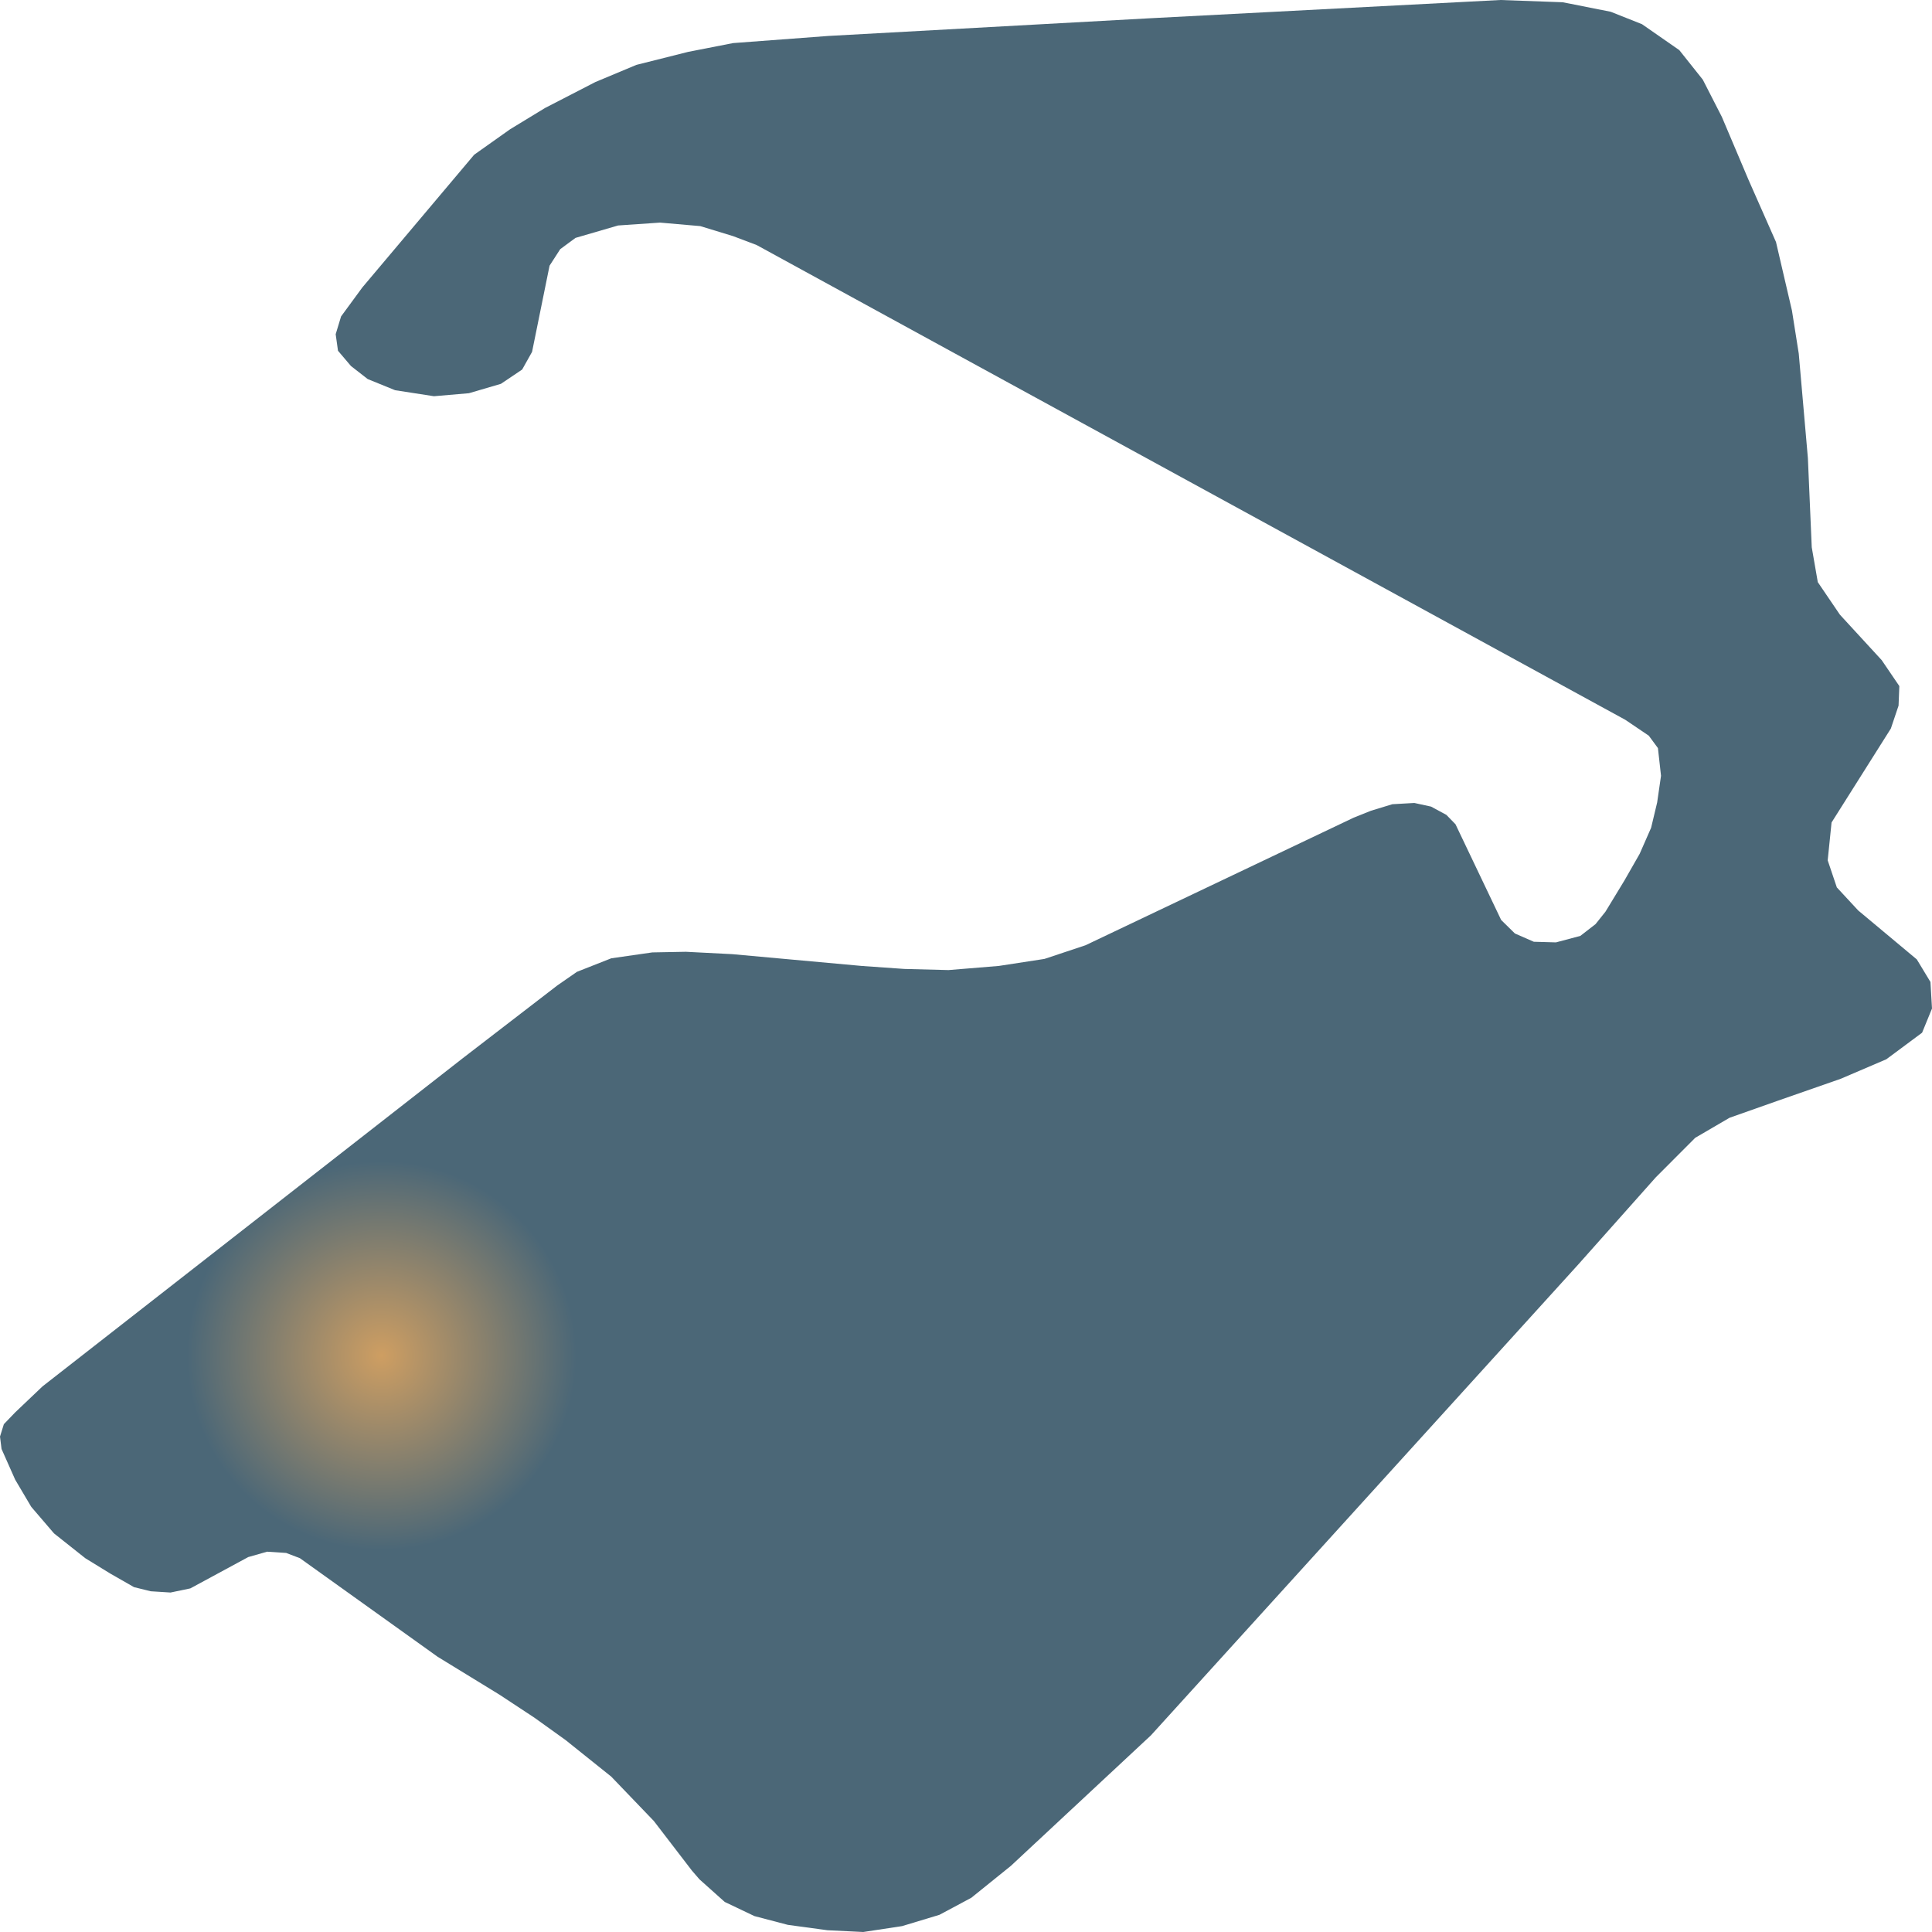
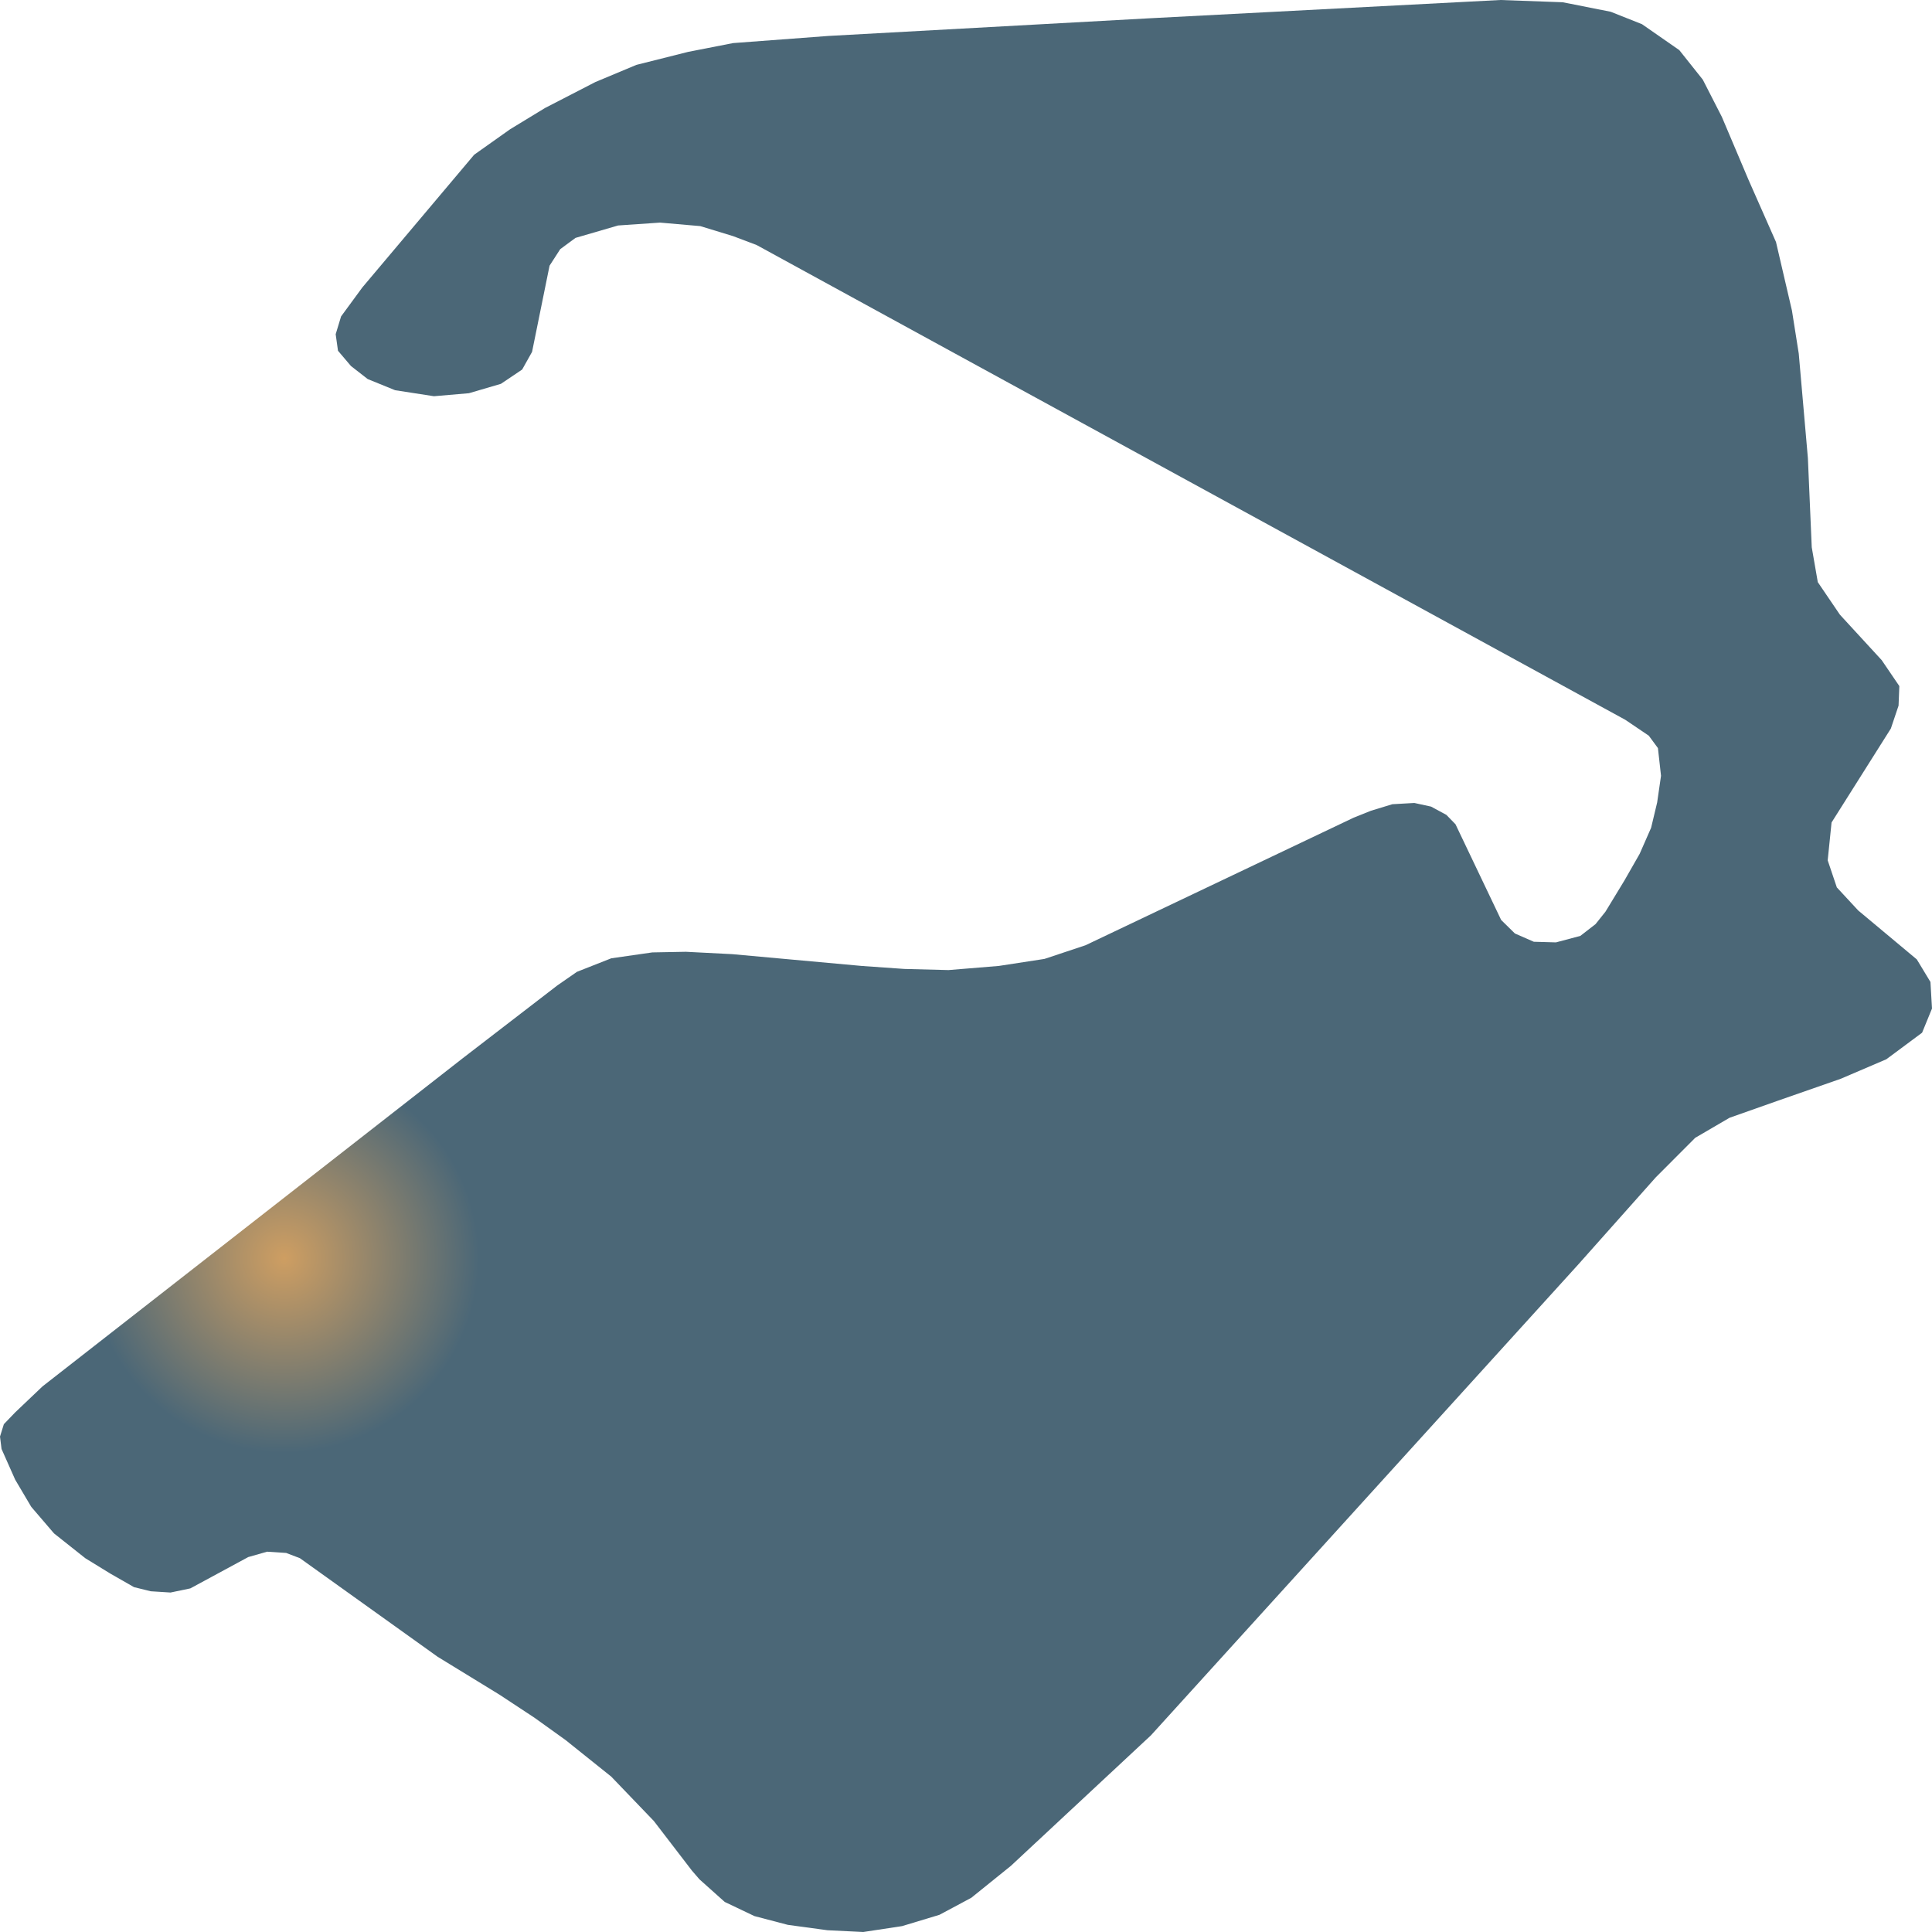
- <svg xmlns="http://www.w3.org/2000/svg" width="500" height="500">"<defs>
-     <radialGradient id="grad1" cx="20%" cy="70%" r="10%">
+ <svg xmlns="http://www.w3.org/2000/svg" width="500" height="500">
+   <defs>
+     <radialGradient id="grad1" cx="15%" cy="65%" r="10%">
      <stop offset="0%" stop-color="#ce9e62" />
      <stop offset="100%" stop-color="#4b6777" />
    </radialGradient>
-   </defs>&gt;"<path d="M297.464,4.733 L388.297,0.0 L404.44,0.584 L416.855,3.047 L424.943,6.257 L434.596,12.968 L440.687,20.619 L445.613,30.247 L452.536,46.586 L459.626,62.634 L463.753,80.367 L465.517,91.519 L467.88,118.557 L468.879,141.639 L470.443,150.652 L476.168,159.081 L486.986,170.849 L491.546,177.559 L491.346,182.617 L489.349,188.55 L474.005,212.864 L473.006,222.654 L475.369,229.657 L480.895,235.622 L496.072,248.298 L499.601,254.133 L500,261.006 L497.437,267.263 L488.184,274.136 L476.368,279.193 L460.192,284.834 L447.61,289.276 L438.723,294.463 L428.505,304.707 L408.401,327.303 L297.863,449.102 L261.616,482.883 L251.365,491.15 L243.11,495.559 L233.458,498.476 L223.406,500.0 L214.153,499.546 L203.901,498.152 L195.247,495.883 L187.558,492.219 L181.034,486.384 L179.071,484.115 L169.218,471.277 L158.201,459.8 L146.385,450.334 L138.297,444.531 L129.244,438.566 L113.267,428.775 L77.619,403.261 L74.058,401.9 L69.132,401.576 L64.239,402.97 L49.261,411.074 L44.135,412.144 L39.009,411.82 L34.682,410.75 L28.558,407.249 L22.068,403.261 L13.979,396.842 L8.088,389.97 L3.928,382.935 L0.399,374.992 L0.0,371.782 L0.999,368.573 L3.928,365.526 L11.017,358.782 L119.791,273.844 L144.222,255.041 L149.314,251.507 L158.201,248.006 L168.819,246.483 L177.506,246.32 L189.522,246.936 L223.006,249.984 L234.057,250.762 L245.473,251.054 L258.488,249.984 L270.304,248.168 L280.921,244.635 L350.286,211.632 L354.813,209.817 L360.338,208.131 L366.03,207.807 L370.357,208.747 L374.318,210.886 L376.681,213.318 L388.497,238.086 L392.058,241.587 L396.951,243.727 L402.676,243.889 L409,242.203 L412.928,239.156 L415.491,235.946 L420.417,227.842 L424.344,220.969 L427.307,214.226 L428.871,207.677 L429.87,200.772 L429.071,193.607 L426.707,190.397 L420.616,186.28 L245.074,90.352 L195.813,63.412 L189.722,61.11 L181.234,58.517 L170.816,57.609 L159.965,58.354 L148.948,61.564 L144.987,64.482 L142.225,68.761 L137.698,91.065 L135.135,95.636 L129.643,99.332 L121.355,101.764 L112.302,102.542 L102.25,100.986 L95.16,98.1 L90.833,94.729 L87.472,90.774 L86.873,86.494 L88.271,81.891 L93.762,74.402 L122.72,40.038 L132.006,33.457 L141.06,27.945 L154.074,21.235 L164.692,16.793 L178.105,13.422 L189.722,11.152 L214.352,9.304 L297.464,4.733" fill="url(#grad1)" stroke="none" />
+   </defs>
+   <path d="M297.464,4.733 L388.297,0.0 L404.44,0.584 L416.855,3.047 L424.943,6.257 L434.596,12.968 L440.687,20.619 L445.613,30.247 L452.536,46.586 L459.626,62.634 L463.753,80.367 L465.517,91.519 L467.88,118.557 L468.879,141.639 L470.443,150.652 L476.168,159.081 L486.986,170.849 L491.546,177.559 L491.346,182.617 L489.349,188.55 L474.005,212.864 L473.006,222.654 L475.369,229.657 L480.895,235.622 L496.072,248.298 L499.601,254.133 L500,261.006 L497.437,267.263 L488.184,274.136 L476.368,279.193 L460.192,284.834 L447.61,289.276 L438.723,294.463 L428.505,304.707 L408.401,327.303 L297.863,449.102 L261.616,482.883 L251.365,491.15 L243.11,495.559 L233.458,498.476 L223.406,500.0 L214.153,499.546 L203.901,498.152 L195.247,495.883 L187.558,492.219 L181.034,486.384 L179.071,484.115 L169.218,471.277 L158.201,459.8 L146.385,450.334 L138.297,444.531 L129.244,438.566 L113.267,428.775 L77.619,403.261 L74.058,401.9 L69.132,401.576 L64.239,402.97 L49.261,411.074 L44.135,412.144 L39.009,411.82 L34.682,410.75 L28.558,407.249 L22.068,403.261 L13.979,396.842 L8.088,389.97 L3.928,382.935 L0.399,374.992 L0.0,371.782 L0.999,368.573 L3.928,365.526 L11.017,358.782 L119.791,273.844 L144.222,255.041 L149.314,251.507 L158.201,248.006 L168.819,246.483 L177.506,246.32 L189.522,246.936 L223.006,249.984 L234.057,250.762 L245.473,251.054 L258.488,249.984 L270.304,248.168 L280.921,244.635 L350.286,211.632 L354.813,209.817 L360.338,208.131 L366.03,207.807 L370.357,208.747 L374.318,210.886 L376.681,213.318 L388.497,238.086 L392.058,241.587 L396.951,243.727 L402.676,243.889 L409,242.203 L412.928,239.156 L415.491,235.946 L420.417,227.842 L424.344,220.969 L427.307,214.226 L428.871,207.677 L429.87,200.772 L429.071,193.607 L426.707,190.397 L420.616,186.28 L245.074,90.352 L195.813,63.412 L189.722,61.11 L181.234,58.517 L170.816,57.609 L159.965,58.354 L148.948,61.564 L144.987,64.482 L142.225,68.761 L137.698,91.065 L135.135,95.636 L129.643,99.332 L121.355,101.764 L112.302,102.542 L102.25,100.986 L95.16,98.1 L90.833,94.729 L87.472,90.774 L86.873,86.494 L88.271,81.891 L93.762,74.402 L122.72,40.038 L132.006,33.457 L141.06,27.945 L154.074,21.235 L164.692,16.793 L178.105,13.422 L189.722,11.152 L214.352,9.304 L297.464,4.733" fill="url(#grad1)" stroke="none" />
</svg>
